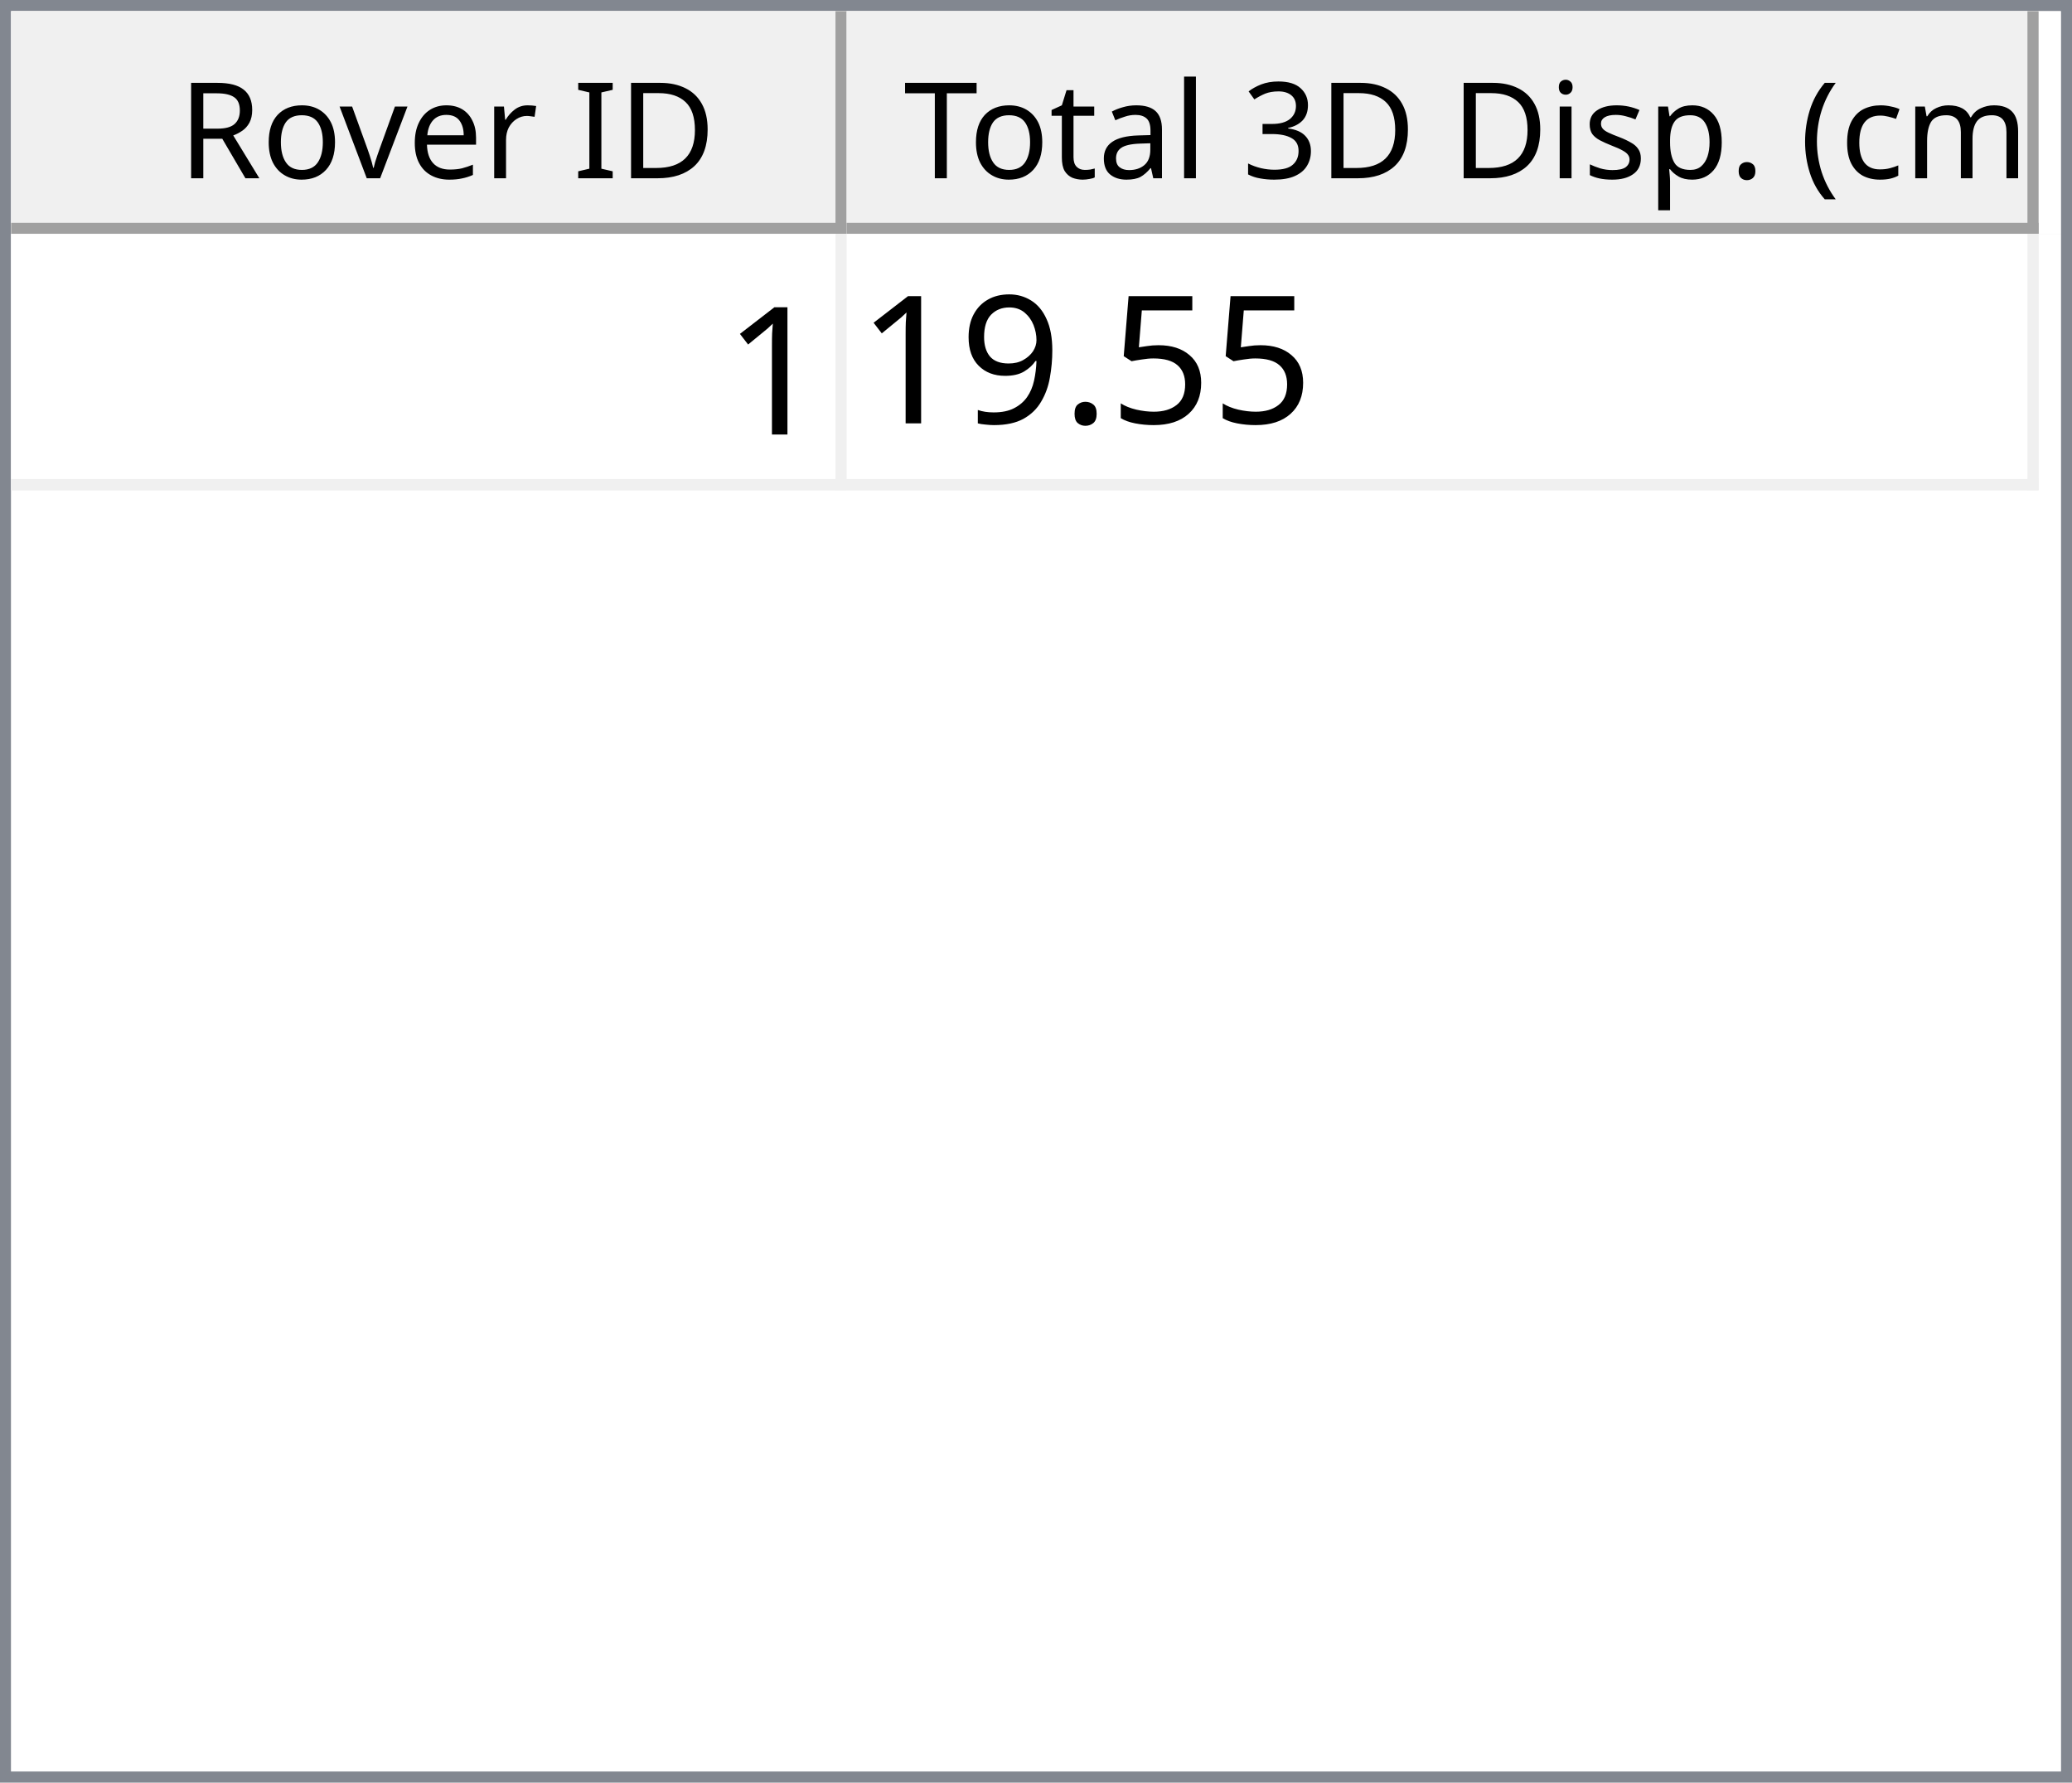
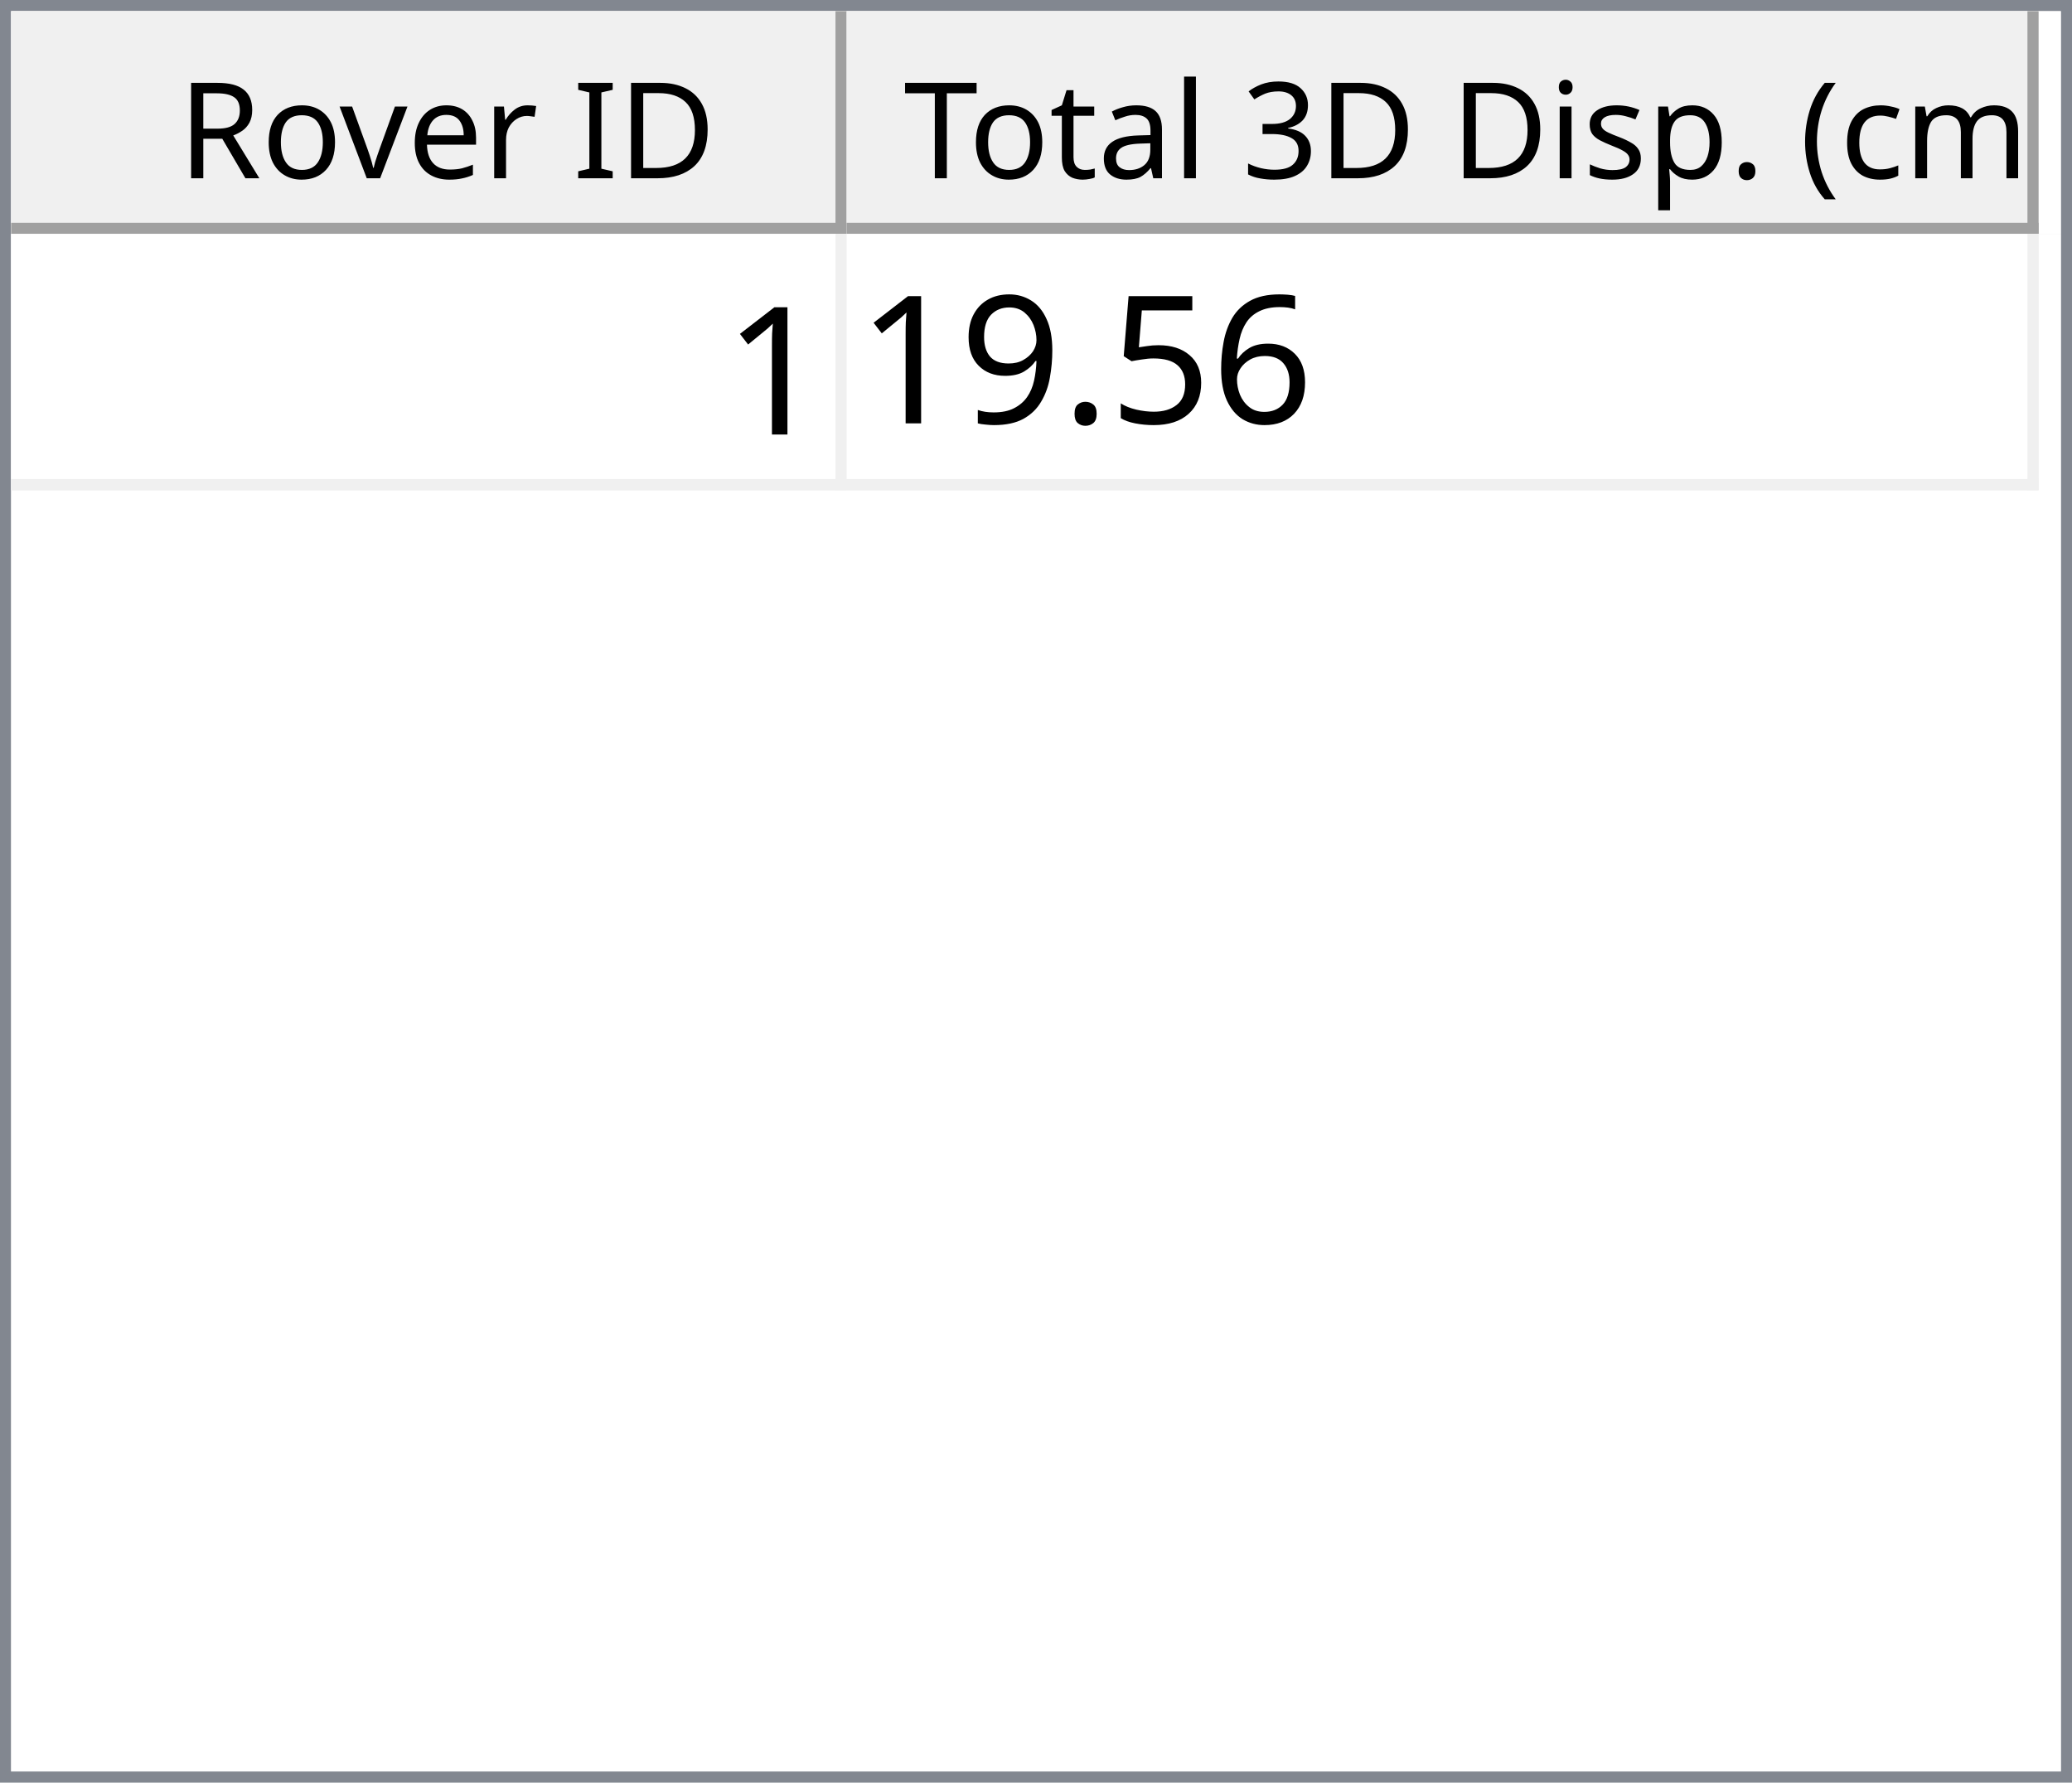
<svg xmlns="http://www.w3.org/2000/svg" style="fill-opacity:1; color-rendering:auto; color-interpolation:auto; text-rendering:auto; stroke:black; stroke-linecap:square; stroke-miterlimit:10; shape-rendering:auto; stroke-opacity:1; fill:black; stroke-dasharray:none; font-weight:normal; stroke-width:1; font-family:'Dialog'; font-style:normal; stroke-linejoin:miter; font-size:12px; stroke-dashoffset:0; image-rendering:auto;" width="186" height="160">
  <defs id="genericDefs" />
  <g>
    <defs id="defs1">
      <clipPath clipPathUnits="userSpaceOnUse" id="clipPath1">
        <path d="M0 0 L186 0 L186 160 L0 160 L0 0 Z" />
      </clipPath>
      <clipPath clipPathUnits="userSpaceOnUse" id="clipPath2">
        <path d="M0 0 L0 160 L186 160 L186 0 Z" />
      </clipPath>
      <clipPath clipPathUnits="userSpaceOnUse" id="clipPath3">
        <path d="M0 0 L0 20 L184 20 L184 0 Z" />
      </clipPath>
      <clipPath clipPathUnits="userSpaceOnUse" id="clipPath4">
        <path d="M0 0 L0 20 L75 20 L75 0 Z" />
      </clipPath>
      <clipPath clipPathUnits="userSpaceOnUse" id="clipPath5">
        <path d="M1 1 L1 19 L74 19 L74 1 Z" />
      </clipPath>
      <clipPath clipPathUnits="userSpaceOnUse" id="clipPath6">
        <path d="M0 0 L0 18 L73 18 L73 0 Z" />
      </clipPath>
      <clipPath clipPathUnits="userSpaceOnUse" id="clipPath7">
        <path d="M-0.5 -0.5 L-0.5 19.5 L74.5 19.5 L74.5 -0.5 Z" />
      </clipPath>
      <clipPath clipPathUnits="userSpaceOnUse" id="clipPath8">
        <path d="M0 0 L0 20 L107 20 L107 0 Z" />
      </clipPath>
      <clipPath clipPathUnits="userSpaceOnUse" id="clipPath9">
        <path d="M1 1 L1 19 L106 19 L106 1 Z" />
      </clipPath>
      <clipPath clipPathUnits="userSpaceOnUse" id="clipPath10">
        <path d="M0 0 L0 18 L105 18 L105 0 Z" />
      </clipPath>
      <clipPath clipPathUnits="userSpaceOnUse" id="clipPath11">
        <path d="M-0.5 -0.5 L-0.5 19.5 L106.5 19.5 L106.5 -0.5 Z" />
      </clipPath>
      <clipPath clipPathUnits="userSpaceOnUse" id="clipPath12">
        <path d="M0 0 L0 138 L184 138 L184 0 Z" />
      </clipPath>
      <clipPath clipPathUnits="userSpaceOnUse" id="clipPath13">
        <path d="M0 0 L0 23 L182 23 L182 0 Z" />
      </clipPath>
      <clipPath clipPathUnits="userSpaceOnUse" id="clipPath14">
        <path d="M-0.5 -0.5 L-0.5 22.5 L181.5 22.5 L181.5 -0.5 Z" />
      </clipPath>
      <clipPath clipPathUnits="userSpaceOnUse" id="clipPath15">
        <path d="M0 0 L0 22 L74 22 L74 0 Z" />
      </clipPath>
      <clipPath clipPathUnits="userSpaceOnUse" id="clipPath16">
        <path d="M0 0 L0 22 L106 22 L106 0 Z" />
      </clipPath>
      <font horiz-adv-x="64.551" id="font1">
        <font-face ascent="107.91" descent="25.098" units-per-em="100" style="font-style:normal; font-family:Segoe UI; font-weight:normal;" />
        <missing-glyph horiz-adv-x="64.551" d="M8.109 0 L8.109 68.266 L56.453 68.266 L56.453 0 L8.109 0 ZM15.328 7.234 L49.219 7.234 L49.219 61.031 L15.328 61.031 L15.328 7.234 Z" />
        <glyph unicode="D" horiz-adv-x="70.117" d="M9.188 0 L9.188 70.016 L28.516 70.016 Q65.531 70.016 65.531 35.891 Q65.531 19.672 55.25 9.836 Q44.969 0 27.734 0 L9.188 0 ZM17.391 62.594 L17.391 7.422 L27.828 7.422 Q41.609 7.422 49.273 14.797 Q56.938 22.172 56.938 35.688 Q56.938 62.594 28.328 62.594 L17.391 62.594 Z" />
        <glyph unicode="I" horiz-adv-x="26.611" d="M17.391 0 L9.188 0 L9.188 70.016 L17.391 70.016 L17.391 0 Z" />
        <glyph unicode=" " horiz-adv-x="27.393" d="" />
        <glyph unicode="r" horiz-adv-x="34.766" d="M34.188 41.891 Q32.078 43.5 28.125 43.5 Q23 43.5 19.555 38.672 Q16.109 33.844 16.109 25.484 L16.109 0 L8.109 0 L8.109 50 L16.109 50 L16.109 39.703 L16.312 39.703 Q18.016 44.969 21.531 47.922 Q25.047 50.875 29.391 50.875 Q32.516 50.875 34.188 50.203 L34.188 41.891 Z" />
        <glyph unicode="e" horiz-adv-x="52.295" d="M48.297 23 L12.984 23 Q13.188 14.656 17.484 10.109 Q21.781 5.562 29.297 5.562 Q37.75 5.562 44.828 11.141 L44.828 3.609 Q38.234 -1.172 27.391 -1.172 Q16.797 -1.172 10.742 5.641 Q4.688 12.453 4.688 24.812 Q4.688 36.469 11.305 43.82 Q17.922 51.172 27.734 51.172 Q37.547 51.172 42.922 44.828 Q48.297 38.484 48.297 27.203 L48.297 23 ZM40.094 29.781 Q40.047 36.719 36.75 40.578 Q33.453 44.438 27.594 44.438 Q21.922 44.438 17.969 40.383 Q14.016 36.328 13.094 29.781 L40.094 29.781 Z" />
        <glyph unicode="v" horiz-adv-x="47.9" d="M47.406 50 L27.484 0 L19.625 0 L0.688 50 L9.469 50 L22.172 13.672 Q23.578 9.672 23.922 6.688 L24.125 6.688 Q24.609 10.453 25.688 13.484 L38.969 50 L47.406 50 Z" />
        <glyph unicode="o" horiz-adv-x="58.594" d="M29 -1.172 Q17.922 -1.172 11.305 5.836 Q4.688 12.844 4.688 24.422 Q4.688 37.016 11.57 44.094 Q18.453 51.172 30.172 51.172 Q41.359 51.172 47.633 44.289 Q53.906 37.406 53.906 25.203 Q53.906 13.234 47.141 6.031 Q40.375 -1.172 29 -1.172 ZM29.594 44.438 Q21.875 44.438 17.383 39.188 Q12.891 33.938 12.891 24.703 Q12.891 15.828 17.43 10.695 Q21.969 5.562 29.594 5.562 Q37.359 5.562 41.531 10.594 Q45.703 15.625 45.703 24.906 Q45.703 34.281 41.531 39.359 Q37.359 44.438 29.594 44.438 Z" />
        <glyph unicode="R" horiz-adv-x="59.814" d="M59.375 0 L49.609 0 L37.891 19.625 Q36.281 22.359 34.766 24.289 Q33.25 26.219 31.664 27.438 Q30.078 28.656 28.25 29.219 Q26.422 29.781 24.125 29.781 L17.391 29.781 L17.391 0 L9.188 0 L9.188 70.016 L30.078 70.016 Q34.672 70.016 38.555 68.867 Q42.438 67.719 45.289 65.375 Q48.141 63.031 49.758 59.547 Q51.375 56.062 51.375 51.375 Q51.375 47.703 50.273 44.656 Q49.172 41.609 47.148 39.211 Q45.125 36.812 42.266 35.133 Q39.406 33.453 35.844 32.516 L35.844 32.328 Q37.594 31.547 38.891 30.547 Q40.188 29.547 41.359 28.18 Q42.531 26.812 43.68 25.078 Q44.828 23.344 46.234 21.047 L59.375 0 ZM17.391 62.594 L17.391 37.203 L28.516 37.203 Q31.594 37.203 34.203 38.133 Q36.812 39.062 38.719 40.797 Q40.625 42.531 41.703 45.047 Q42.781 47.562 42.781 50.688 Q42.781 56.297 39.141 59.445 Q35.5 62.594 28.609 62.594 L17.391 62.594 Z" />
        <glyph unicode=")" horiz-adv-x="30.176" d="M8.297 -15.922 L1.172 -15.922 Q16.406 2.344 16.406 26.812 Q16.406 51.469 1.078 70.016 L8.297 70.016 Q23.531 52.156 23.531 26.703 Q23.531 1.375 8.297 -15.922 Z" />
        <glyph unicode="m" horiz-adv-x="86.133" d="M79.109 0 L71.094 0 L71.094 28.719 Q71.094 37.016 68.531 40.727 Q65.969 44.438 59.906 44.438 Q54.781 44.438 51.195 39.75 Q47.609 35.062 47.609 28.516 L47.609 0 L39.594 0 L39.594 29.688 Q39.594 44.438 28.219 44.438 Q22.953 44.438 19.531 40.016 Q16.109 35.594 16.109 28.516 L16.109 0 L8.109 0 L8.109 50 L16.109 50 L16.109 42.094 L16.312 42.094 Q21.625 51.172 31.844 51.172 Q36.969 51.172 40.773 48.312 Q44.578 45.453 46 40.828 Q51.562 51.172 62.594 51.172 Q79.109 51.172 79.109 30.812 L79.109 0 Z" />
        <glyph unicode="c" horiz-adv-x="46.191" d="M42.188 2.297 Q36.422 -1.172 28.516 -1.172 Q17.828 -1.172 11.258 5.789 Q4.688 12.75 4.688 23.828 Q4.688 36.188 11.766 43.68 Q18.844 51.172 30.672 51.172 Q37.25 51.172 42.281 48.734 L42.281 40.531 Q36.719 44.438 30.375 44.438 Q22.703 44.438 17.797 38.945 Q12.891 33.453 12.891 24.516 Q12.891 15.719 17.508 10.641 Q22.125 5.562 29.891 5.562 Q36.422 5.562 42.188 9.906 L42.188 2.297 Z" />
        <glyph unicode="(" horiz-adv-x="30.176" d="M29.109 -15.922 L21.969 -15.922 Q6.844 1.375 6.844 26.703 Q6.844 52.156 21.969 70.016 L29.203 70.016 Q13.875 51.469 13.875 26.812 Q13.875 2.344 29.109 -15.922 Z" />
        <glyph unicode="." horiz-adv-x="21.68" d="M10.891 -1.078 Q8.641 -1.078 7.055 0.539 Q5.469 2.156 5.469 4.391 Q5.469 6.641 7.055 8.273 Q8.641 9.906 10.891 9.906 Q13.188 9.906 14.797 8.273 Q16.406 6.641 16.406 4.391 Q16.406 2.156 14.797 0.539 Q13.188 -1.078 10.891 -1.078 Z" />
        <glyph unicode="p" horiz-adv-x="58.789" d="M16.312 7.234 L16.109 7.234 L16.109 -23 L8.109 -23 L8.109 50 L16.109 50 L16.109 41.219 L16.312 41.219 Q22.219 51.172 33.594 51.172 Q43.266 51.172 48.688 44.461 Q54.109 37.75 54.109 26.469 Q54.109 13.922 48 6.375 Q41.891 -1.172 31.297 -1.172 Q21.578 -1.172 16.312 7.234 ZM16.109 27.391 L16.109 20.406 Q16.109 14.203 20.141 9.883 Q24.172 5.562 30.375 5.562 Q37.641 5.562 41.773 11.133 Q45.906 16.703 45.906 26.609 Q45.906 34.969 42.047 39.703 Q38.188 44.438 31.594 44.438 Q24.609 44.438 20.359 39.578 Q16.109 34.719 16.109 27.391 Z" />
        <glyph unicode="s" horiz-adv-x="42.432" d="M5.078 1.812 L5.078 10.406 Q11.625 5.562 19.484 5.562 Q30.031 5.562 30.031 12.594 Q30.031 14.594 29.125 15.992 Q28.219 17.391 26.68 18.461 Q25.141 19.531 23.07 20.383 Q21 21.234 18.609 22.172 Q15.281 23.484 12.766 24.828 Q10.25 26.172 8.57 27.859 Q6.891 29.547 6.031 31.695 Q5.172 33.844 5.172 36.719 Q5.172 40.234 6.789 42.945 Q8.406 45.656 11.086 47.484 Q13.766 49.312 17.211 50.242 Q20.656 51.172 24.312 51.172 Q30.812 51.172 35.938 48.922 L35.938 40.828 Q30.422 44.438 23.25 44.438 Q21 44.438 19.195 43.922 Q17.391 43.406 16.094 42.477 Q14.797 41.547 14.086 40.258 Q13.375 38.969 13.375 37.406 Q13.375 35.453 14.086 34.133 Q14.797 32.812 16.164 31.789 Q17.531 30.766 19.484 29.938 Q21.438 29.109 23.922 28.125 Q27.25 26.859 29.883 25.516 Q32.516 24.172 34.375 22.484 Q36.234 20.797 37.234 18.602 Q38.234 16.406 38.234 13.375 Q38.234 9.672 36.602 6.938 Q34.969 4.203 32.234 2.398 Q29.5 0.594 25.93 -0.289 Q22.359 -1.172 18.453 -1.172 Q10.75 -1.172 5.078 1.812 Z" />
        <glyph unicode="i" horiz-adv-x="24.219" d="M12.203 62.703 Q10.062 62.703 8.547 64.164 Q7.031 65.625 7.031 67.875 Q7.031 70.125 8.547 71.609 Q10.062 73.094 12.203 73.094 Q14.406 73.094 15.945 71.609 Q17.484 70.125 17.484 67.875 Q17.484 65.719 15.945 64.211 Q14.406 62.703 12.203 62.703 ZM16.109 0 L8.109 0 L8.109 50 L16.109 50 L16.109 0 Z" />
        <glyph unicode="3" horiz-adv-x="53.906" d="M46.531 19.828 Q46.531 15.094 44.75 11.211 Q42.969 7.328 39.719 4.57 Q36.469 1.812 31.93 0.297 Q27.391 -1.219 21.922 -1.219 Q11.922 -1.219 6 2.594 L6 11.188 Q13.094 5.609 22.219 5.609 Q25.875 5.609 28.828 6.539 Q31.781 7.469 33.906 9.227 Q36.031 10.984 37.18 13.477 Q38.328 15.969 38.328 19.094 Q38.328 32.812 18.797 32.812 L12.984 32.812 L12.984 39.594 L18.5 39.594 Q35.797 39.594 35.797 52.484 Q35.797 64.406 22.609 64.406 Q15.188 64.406 8.688 59.422 L8.688 67.188 Q15.375 71.188 24.609 71.188 Q29 71.188 32.57 69.969 Q36.141 68.75 38.68 66.555 Q41.219 64.359 42.609 61.281 Q44 58.203 44 54.5 Q44 40.672 30.031 36.719 L30.031 36.531 Q33.594 36.141 36.625 34.797 Q39.656 33.453 41.852 31.305 Q44.047 29.156 45.289 26.25 Q46.531 23.344 46.531 19.828 Z" />
        <glyph unicode="l" horiz-adv-x="24.219" d="M16.109 0 L8.109 0 L8.109 74.031 L16.109 74.031 L16.109 0 Z" />
        <glyph unicode="a" horiz-adv-x="50.879" d="M43.891 0 L35.891 0 L35.891 7.812 L35.688 7.812 Q30.469 -1.172 20.312 -1.172 Q12.844 -1.172 8.617 2.781 Q4.391 6.734 4.391 13.281 Q4.391 27.297 20.906 29.594 L35.891 31.688 Q35.891 44.438 25.594 44.438 Q16.547 44.438 9.281 38.281 L9.281 46.484 Q16.656 51.172 26.266 51.172 Q43.891 51.172 43.891 32.516 L43.891 0 ZM35.891 25.297 L23.828 23.641 Q18.266 22.859 15.43 20.875 Q12.594 18.891 12.594 13.875 Q12.594 10.203 15.211 7.883 Q17.828 5.562 22.172 5.562 Q28.125 5.562 32.008 9.742 Q35.891 13.922 35.891 20.312 L35.891 25.297 Z" />
        <glyph unicode="t" horiz-adv-x="33.887" d="M31.297 0.484 Q28.469 -1.078 23.828 -1.078 Q10.688 -1.078 10.688 13.578 L10.688 43.172 L2.094 43.172 L2.094 50 L10.688 50 L10.688 62.203 L18.703 64.797 L18.703 50 L31.297 50 L31.297 43.172 L18.703 43.172 L18.703 14.984 Q18.703 9.969 20.414 7.82 Q22.125 5.672 26.078 5.672 Q29.109 5.672 31.297 7.328 L31.297 0.484 Z" />
        <glyph unicode="T" horiz-adv-x="52.393" d="M50.594 62.594 L30.375 62.594 L30.375 0 L22.172 0 L22.172 62.594 L2 62.594 L2 70.016 L50.594 70.016 L50.594 62.594 Z" />
      </font>
      <font horiz-adv-x="75.0" id="font2">
        <font-face ascent="100.537" descent="21.973" units-per-em="100" style="font-style:normal; font-family:sans-serif; font-weight:normal;" />
        <missing-glyph horiz-adv-x="75.0" d="M12.5 0 L12.5 62.5 L62.5 62.5 L62.5 0 L12.5 0 ZM14.062 1.562 L60.938 1.562 L60.938 60.938 L14.062 60.938 L14.062 1.562 Z" />
        <glyph unicode="1" horiz-adv-x="55.615" d="M37.25 0 L28.469 0 L28.469 56 Q25.297 52.984 20.141 49.953 Q14.984 46.922 10.891 45.406 L10.891 53.906 Q18.266 57.375 23.781 62.305 Q29.297 67.234 31.594 71.875 L37.25 71.875 L37.25 0 Z" />
+         <glyph unicode="6" horiz-adv-x="55.615" d="M49.75 54.047 L41.016 53.375 Q39.844 58.547 37.703 60.891 Q34.125 64.656 28.906 64.656 Q24.703 64.656 21.531 62.312 Q17.391 59.281 14.992 53.469 Q12.594 47.656 12.5 36.922 Q15.672 41.75 20.266 44.094 Q24.859 46.438 29.891 46.438 Q38.672 46.438 44.852 39.969 Q51.031 33.5 51.031 23.25 Q51.031 16.5 48.125 10.719 Q45.219 4.938 40.141 1.859 Q35.062 -1.219 28.609 -1.219 Q17.625 -1.219 10.695 6.859 Q3.766 14.938 3.766 33.5 Q3.766 54.25 11.422 63.672 Q18.109 71.875 29.438 71.875 Q37.891 71.875 43.289 67.141 Q48.688 62.406 49.75 54.047 ZM13.875 23.188 Q13.875 18.656 15.797 14.508 Q17.719 10.359 21.188 8.18 Q24.656 6 28.469 6 Q34.031 6 38.039 10.492 Q42.047 14.984 42.047 22.703 Q42.047 30.125 38.086 34.398 Q34.125 38.672 28.125 38.672 Q22.172 38.672 18.023 34.398 Q13.875 30.125 13.875 23.188 Z" />
        <glyph unicode="5" horiz-adv-x="55.615" d="M4.156 18.75 L13.375 19.531 Q14.406 12.797 18.141 9.398 Q21.875 6 27.156 6 Q33.5 6 37.891 10.789 Q42.281 15.578 42.281 23.484 Q42.281 31 38.062 35.352 Q33.844 39.703 27 39.703 Q22.75 39.703 19.336 37.773 Q15.922 35.844 13.969 32.766 L5.719 33.844 L12.641 70.609 L48.25 70.609 L48.25 62.203 L19.672 62.203 L15.828 42.969 Q22.266 47.469 29.344 47.469 Q38.719 47.469 45.164 40.969 Q51.609 34.469 51.609 24.266 Q51.609 14.547 45.953 7.469 Q39.062 -1.219 27.156 -1.219 Q17.391 -1.219 11.211 4.25 Q5.031 9.719 4.156 18.75 Z" />
        <glyph unicode="." horiz-adv-x="27.783" d="M9.078 0 L9.078 10.016 L19.094 10.016 L19.094 0 L9.078 0 Z" />
        <glyph unicode="9" horiz-adv-x="55.615" d="M5.469 16.547 L13.922 17.328 Q14.984 11.375 18.016 8.688 Q21.047 6 25.781 6 Q29.828 6 32.883 7.859 Q35.938 9.719 37.891 12.82 Q39.844 15.922 41.164 21.195 Q42.484 26.469 42.484 31.938 Q42.484 32.516 42.438 33.688 Q39.797 29.5 35.234 26.883 Q30.672 24.266 25.344 24.266 Q16.453 24.266 10.305 30.711 Q4.156 37.156 4.156 47.703 Q4.156 58.594 10.578 65.234 Q17 71.875 26.656 71.875 Q33.641 71.875 39.43 68.117 Q45.219 64.359 48.219 57.398 Q51.219 50.438 51.219 37.25 Q51.219 23.531 48.242 15.406 Q45.266 7.281 39.383 3.031 Q33.5 -1.219 25.594 -1.219 Q17.188 -1.219 11.867 3.445 Q6.547 8.109 5.469 16.547 ZM41.453 48.141 Q41.453 55.719 37.43 60.156 Q33.406 64.594 27.734 64.594 Q21.875 64.594 17.531 59.812 Q13.188 55.031 13.188 47.406 Q13.188 40.578 17.312 36.305 Q21.438 32.031 27.484 32.031 Q33.594 32.031 37.523 36.305 Q41.453 40.578 41.453 48.141 Z" />
      </font>
    </defs>
    <g style="fill:white; stroke:white;">
      <rect x="0" y="0" width="186" style="clip-path:url(#clipPath1); stroke:none;" height="160" />
    </g>
    <g style="fill:white; text-rendering:optimizeSpeed; color-rendering:optimizeSpeed; image-rendering:optimizeSpeed; shape-rendering:crispEdges; stroke:white; color-interpolation:sRGB;">
      <rect x="0" width="186" height="160" y="0" style="stroke:none;" />
      <path style="stroke:none;" d="M0 160 L186 160 L186 0 L0 0 Z" />
    </g>
    <g style="fill:rgb(240,240,240); font-family:'Segoe UI'; stroke:rgb(240,240,240);">
      <rect x="0" y="0" width="186" style="clip-path:url(#clipPath2); stroke:none;" height="160" />
    </g>
    <g style="fill:rgb(130,135,144); font-family:'Segoe UI'; stroke:rgb(130,135,144);">
      <path d="M0 0 L186 0 L186 160 L0 160 L0 0 ZM1 1 L185 1 L185 159 L1 159 L1 1 Z" style="fill-rule:evenodd; clip-path:url(#clipPath2); stroke:none;" />
    </g>
    <g style="fill:white; font-family:'Segoe UI'; stroke:white;" transform="translate(1,1)">
      <rect x="0" y="0" width="184" style="clip-path:url(#clipPath3); stroke:none;" height="20" />
    </g>
    <g style="fill:rgb(240,240,240); font-family:'Segoe UI'; stroke:rgb(240,240,240);" transform="translate(1,1)">
      <rect x="0" y="0" width="75" style="clip-path:url(#clipPath4); stroke:none;" height="20" />
    </g>
    <g style="font-family:'Segoe UI';" transform="translate(2,2)">
      <text x="14" xml:space="preserve" y="14" style="clip-path:url(#clipPath6); stroke:none;">Rover ID</text>
    </g>
    <g style="fill:rgb(160,160,160); font-family:'Segoe UI'; stroke:rgb(160,160,160); stroke-linejoin:bevel;" transform="translate(1.5,1.5)">
      <line x1="74" x2="74" y1="0" style="fill:none; clip-path:url(#clipPath7);" y2="19" />
    </g>
    <g style="fill:rgb(160,160,160); font-family:'Segoe UI'; stroke:rgb(160,160,160); stroke-linejoin:bevel;" transform="matrix(1,0,0,1,1,1) translate(0.5,0.5)">
      <line x1="0" x2="74" y1="19" style="fill:none; clip-path:url(#clipPath7);" y2="19" />
    </g>
    <g style="fill:rgb(240,240,240); font-family:'Segoe UI'; stroke:rgb(240,240,240);" transform="translate(76,1)">
      <rect x="0" y="0" width="107" style="clip-path:url(#clipPath8); stroke:none;" height="20" />
    </g>
    <g style="font-family:'Segoe UI';" transform="translate(77,2)">
      <text x="1" xml:space="preserve" y="14" style="clip-path:url(#clipPath10); stroke:none;"> Total 3D Disp. (cm)</text>
    </g>
    <g style="fill:rgb(160,160,160); font-family:'Segoe UI'; stroke:rgb(160,160,160); stroke-linejoin:bevel;" transform="translate(76.5,1.5)">
      <line x1="106" x2="106" y1="0" style="fill:none; clip-path:url(#clipPath11);" y2="19" />
    </g>
    <g style="fill:rgb(160,160,160); font-family:'Segoe UI'; stroke:rgb(160,160,160); stroke-linejoin:bevel;" transform="matrix(1,0,0,1,76,1) translate(0.5,0.5)">
      <line x1="0" x2="106" y1="19" style="fill:none; clip-path:url(#clipPath11);" y2="19" />
    </g>
    <g style="fill:white; font-family:'Segoe UI'; stroke:white;" transform="translate(1,21)">
      <rect x="0" y="0" width="184" style="clip-path:url(#clipPath12); stroke:none;" height="138" />
    </g>
    <g style="fill:rgb(240,240,240); font-size:16px; font-family:sans-serif; stroke:rgb(240,240,240);" transform="translate(1,21)">
      <rect x="0" y="0" width="182" style="clip-path:url(#clipPath13); stroke:none;" height="23" />
      <line transform="translate(0.5,0.5)" x1="0" x2="181" y1="22" style="clip-path:url(#clipPath14); fill:none; stroke-linejoin:bevel;" y2="22" />
    </g>
    <g transform="matrix(1,0,0,1,1,21) translate(0.5,0.5)" style="fill:rgb(240,240,240); font-size:16px; font-family:sans-serif; stroke:rgb(240,240,240); stroke-linejoin:bevel;">
      <line x1="74" x2="74" y1="0" style="fill:none; clip-path:url(#clipPath14);" y2="22" />
    </g>
    <g transform="matrix(1,0,0,1,1,21) translate(0.5,0.5)" style="fill:rgb(240,240,240); font-size:16px; font-family:sans-serif; stroke:rgb(240,240,240); stroke-linejoin:bevel;">
      <line x1="181" x2="181" y1="0" style="fill:none; clip-path:url(#clipPath14);" y2="22" />
    </g>
    <g style="fill:white; font-size:16px; font-family:sans-serif; stroke:white;" transform="matrix(1,0,0,1,1,21)">
      <rect x="0" y="0" width="74" style="clip-path:url(#clipPath15); stroke:none;" height="22" />
      <text x="64" y="18" style="fill:black; clip-path:url(#clipPath15); stroke:none;" xml:space="preserve">1</text>
    </g>
    <g style="fill:white; font-size:16px; font-family:sans-serif; stroke:white;" transform="matrix(1,0,0,1,1,21) translate(75,0)">
      <rect x="0" y="0" width="106" style="clip-path:url(#clipPath16); stroke:none;" height="22" />
-       <text x="1" y="17" style="fill:black; clip-path:url(#clipPath16); stroke:none;" xml:space="preserve">19.55</text>
+       <text x="1" y="17" style="fill:black; clip-path:url(#clipPath16); stroke:none;" xml:space="preserve">19.56</text>
    </g>
  </g>
</svg>
